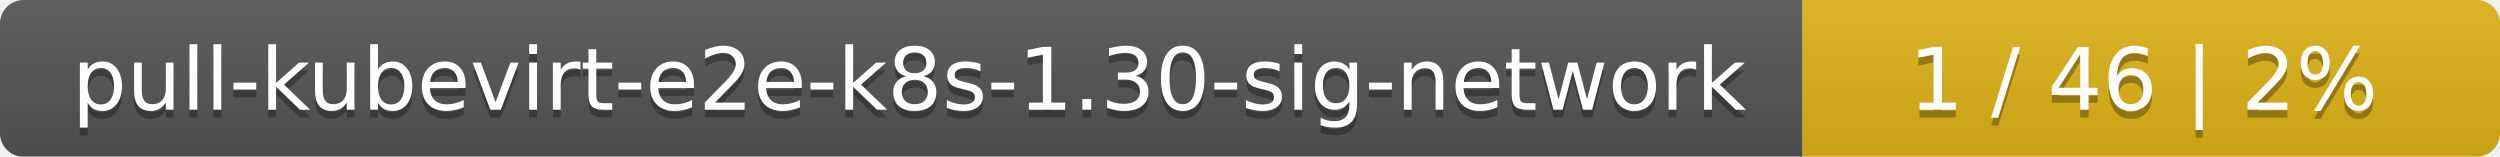
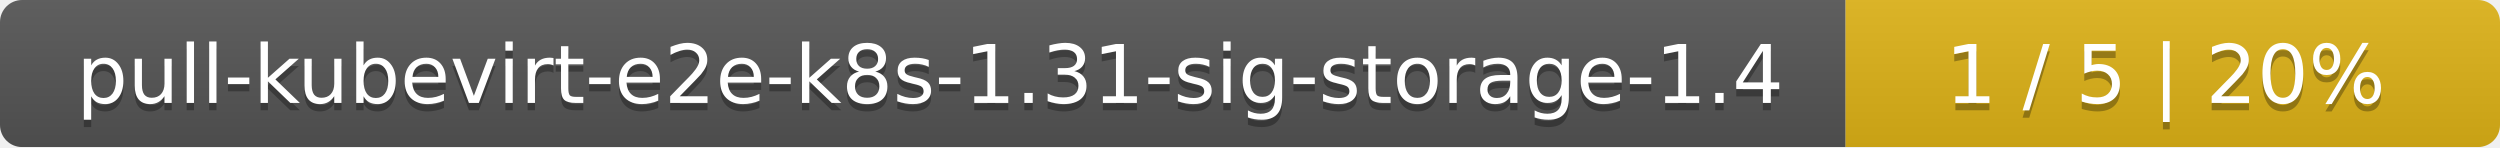
- <svg xmlns="http://www.w3.org/2000/svg" width="319" height="20">
+ <svg xmlns="http://www.w3.org/2000/svg" width="340" height="20">
  <linearGradient id="smooth" x2="0" y2="100%">
    <stop offset="0" stop-color="#bbb" stop-opacity=".1" />
    <stop offset="1" stop-opacity=".1" />
  </linearGradient>
  <mask id="round">
-     <rect width="319" height="20" rx="3" fill="#fff" />
+     <rect width="340" height="20" rx="3" fill="#fff" />
  </mask>
  <g mask="url(#round)">
-     <rect width="230" height="20" fill="#555" />
-     <rect x="230" width="89" height="20" fill="#dfb317" />
-     <rect width="319" height="20" fill="url(#smooth)" />
+     <rect width="251" height="20" fill="#555" />
+     <rect x="251" width="89" height="20" fill="#dfb317" />
+     <rect width="340" height="20" fill="url(#smooth)" />
  </g>
  <g fill="#fff" text-anchor="middle" font-family="DejaVu Sans,Verdana,Geneva,sans-serif" font-size="11">
-     <text x="116" y="15" fill="#010101" fill-opacity=".3">pull-kubevirt-e2e-k8s-1.30-sig-network</text>
-     <text x="116" y="14">pull-kubevirt-e2e-k8s-1.30-sig-network</text>
-     <text x="273.5" y="15" fill="#010101" fill-opacity=".3">1 / 46    |    2%</text>
-     <text x="273.5" y="14">1 / 46    |    2%</text>
+     <text x="126.5" y="15" fill="#010101" fill-opacity=".3">pull-kubevirt-e2e-k8s-1.31-sig-storage-1.4</text>
+     <text x="126.5" y="14">pull-kubevirt-e2e-k8s-1.31-sig-storage-1.4</text>
+     <text x="294.5" y="15" fill="#010101" fill-opacity=".3">1 / 5    |    20%</text>
+     <text x="294.5" y="14">1 / 5    |    20%</text>
  </g>
</svg>
